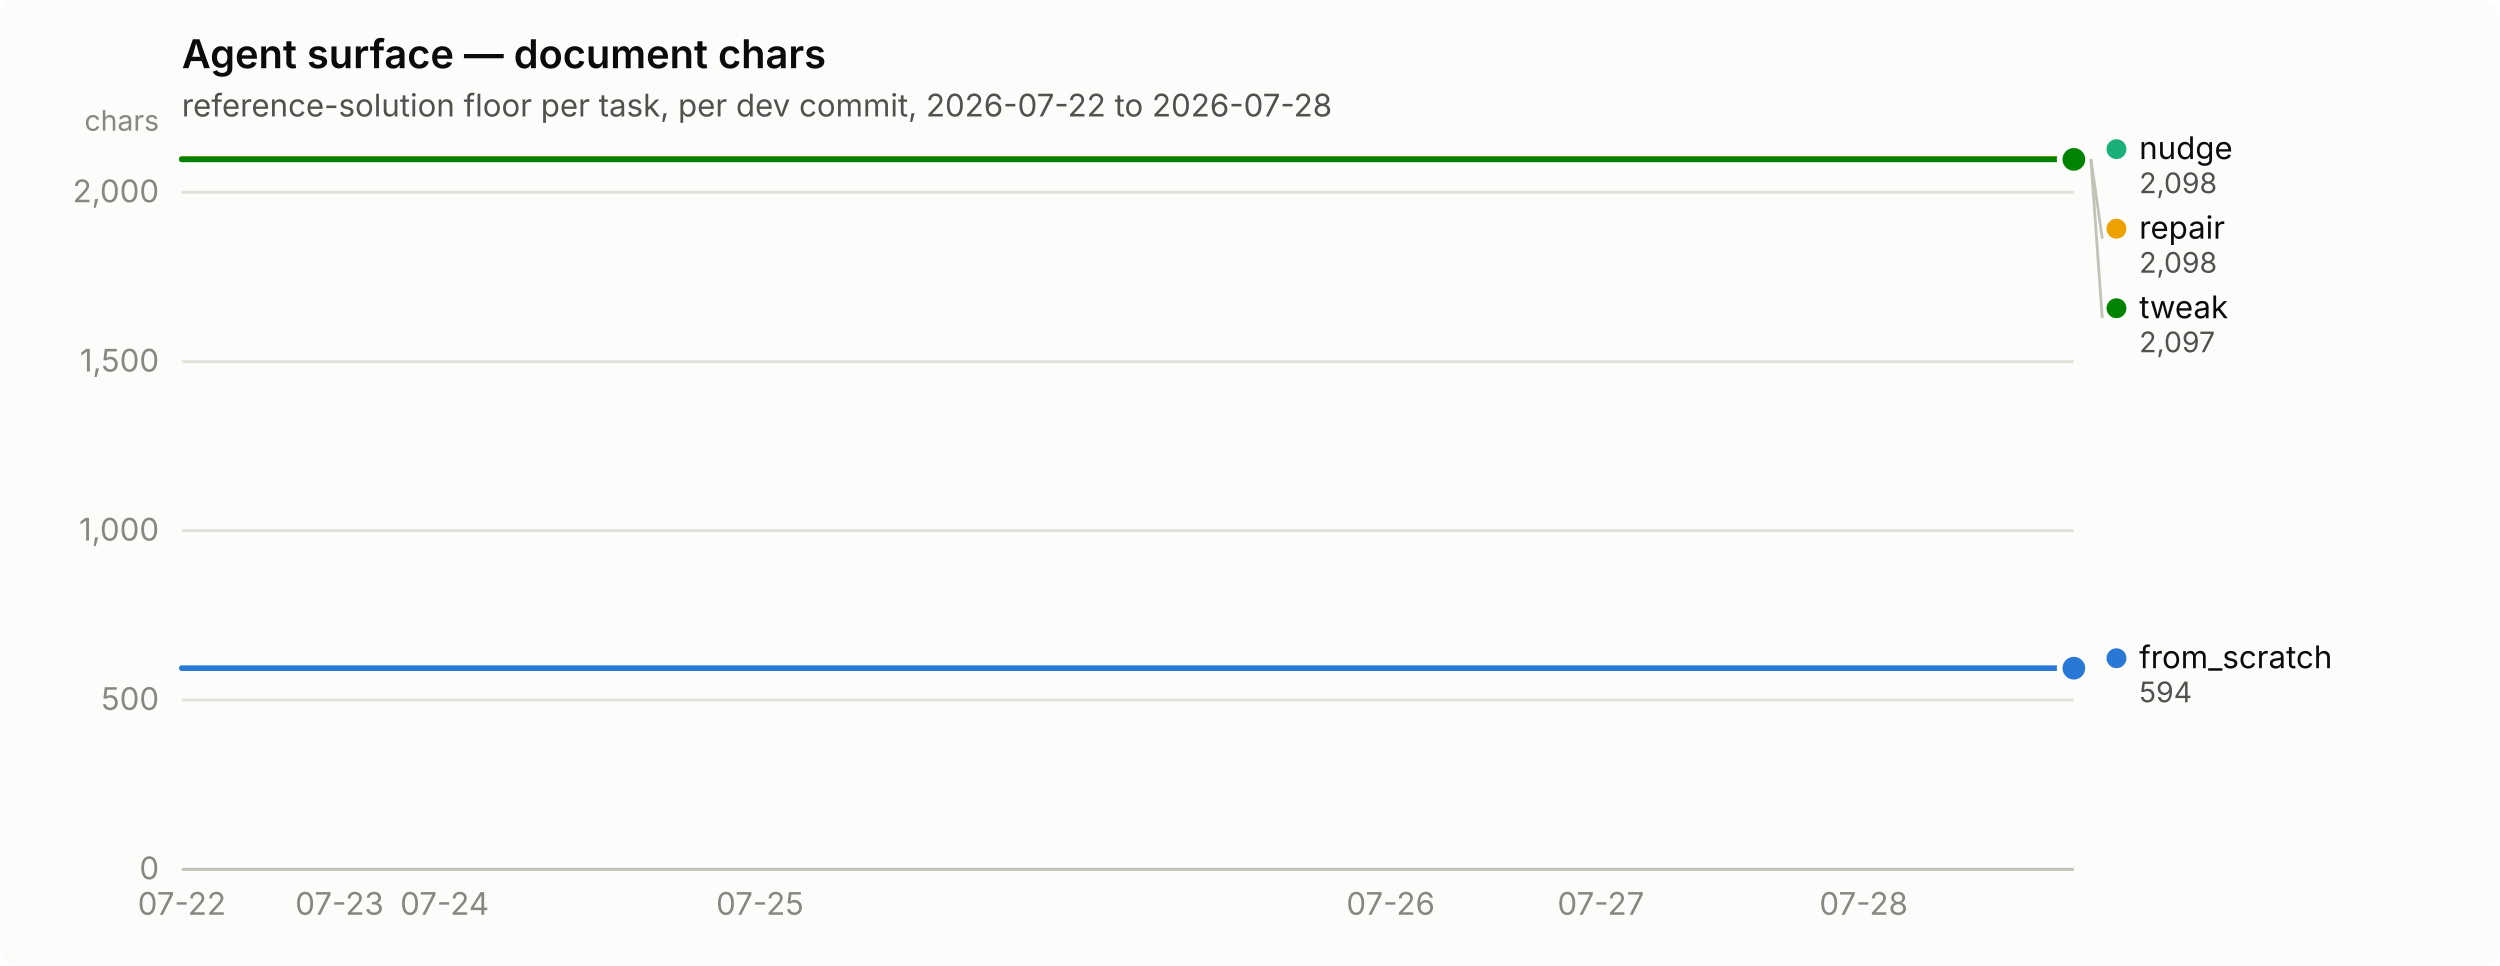
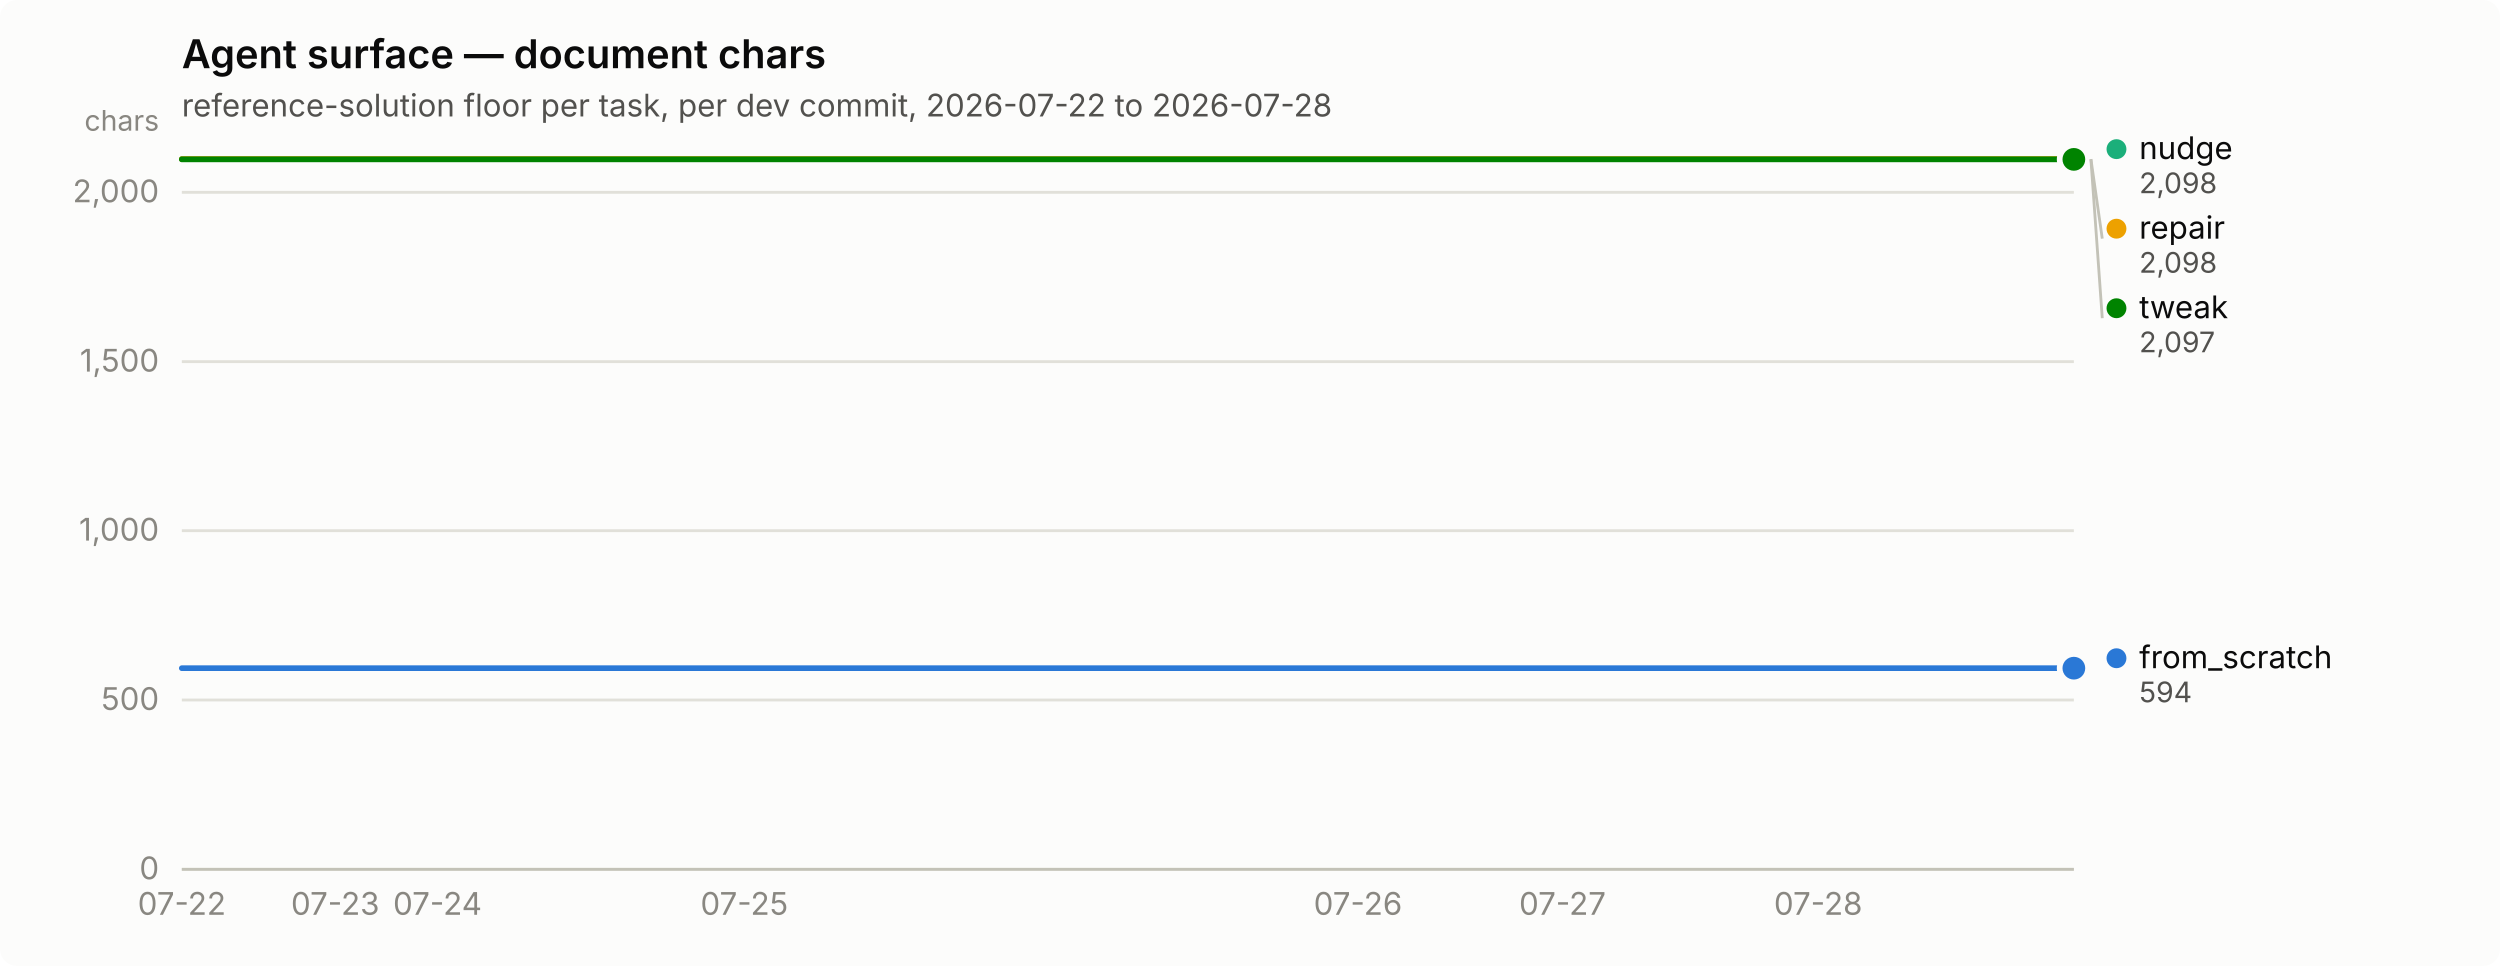
<svg xmlns="http://www.w3.org/2000/svg" width="880" height="340" viewBox="0 0 880 340" role="img" aria-label="Agent surface — document chars">
  <rect width="880" height="340" rx="6" fill="#fcfcfb" />
  <text x="64" y="24" font-family="system-ui, -apple-system, &quot;Segoe UI&quot;, sans-serif" font-size="14" font-weight="600" fill="#0b0b0b">Agent surface — document chars</text>
  <text x="64" y="41" font-family="system-ui, -apple-system, &quot;Segoe UI&quot;, sans-serif" font-size="11" fill="#52514e">reference-solution floor per task, per dev commit, 2026-07-22 to 2026-07-28</text>
  <line x1="64" y1="306.0" x2="730" y2="306.0" stroke="#e1e0d9" stroke-width="1" />
  <text x="56" y="309.5" text-anchor="end" font-family="system-ui, -apple-system, &quot;Segoe UI&quot;, sans-serif" font-size="11" style="font-variant-numeric: tabular-nums" fill="#898781">0</text>
  <line x1="64" y1="246.4" x2="730" y2="246.4" stroke="#e1e0d9" stroke-width="1" />
  <text x="56" y="249.9" text-anchor="end" font-family="system-ui, -apple-system, &quot;Segoe UI&quot;, sans-serif" font-size="11" style="font-variant-numeric: tabular-nums" fill="#898781">500</text>
  <line x1="64" y1="186.8" x2="730" y2="186.8" stroke="#e1e0d9" stroke-width="1" />
  <text x="56" y="190.3" text-anchor="end" font-family="system-ui, -apple-system, &quot;Segoe UI&quot;, sans-serif" font-size="11" style="font-variant-numeric: tabular-nums" fill="#898781">1,000</text>
  <line x1="64" y1="127.3" x2="730" y2="127.3" stroke="#e1e0d9" stroke-width="1" />
  <text x="56" y="130.8" text-anchor="end" font-family="system-ui, -apple-system, &quot;Segoe UI&quot;, sans-serif" font-size="11" style="font-variant-numeric: tabular-nums" fill="#898781">1,500</text>
  <line x1="64" y1="67.7" x2="730" y2="67.7" stroke="#e1e0d9" stroke-width="1" />
  <text x="56" y="71.2" text-anchor="end" font-family="system-ui, -apple-system, &quot;Segoe UI&quot;, sans-serif" font-size="11" style="font-variant-numeric: tabular-nums" fill="#898781">2,000</text>
  <text x="56" y="46" text-anchor="end" font-family="system-ui, -apple-system, &quot;Segoe UI&quot;, sans-serif" font-size="10" fill="#898781">chars</text>
  <line x1="64" y1="306" x2="730" y2="306" stroke="#c3c2b7" stroke-width="1" />
  <text x="64.0" y="322" text-anchor="middle" font-family="system-ui, -apple-system, &quot;Segoe UI&quot;, sans-serif" font-size="11" style="font-variant-numeric: tabular-nums" fill="#898781">07-22</text>
-   <text x="119.5" y="322" text-anchor="middle" font-family="system-ui, -apple-system, &quot;Segoe UI&quot;, sans-serif" font-size="11" style="font-variant-numeric: tabular-nums" fill="#898781">07-23</text>
-   <text x="156.5" y="322" text-anchor="middle" font-family="system-ui, -apple-system, &quot;Segoe UI&quot;, sans-serif" font-size="11" style="font-variant-numeric: tabular-nums" fill="#898781">07-24</text>
-   <text x="267.5" y="322" text-anchor="middle" font-family="system-ui, -apple-system, &quot;Segoe UI&quot;, sans-serif" font-size="11" style="font-variant-numeric: tabular-nums" fill="#898781">07-25</text>
-   <text x="489.5" y="322" text-anchor="middle" font-family="system-ui, -apple-system, &quot;Segoe UI&quot;, sans-serif" font-size="11" style="font-variant-numeric: tabular-nums" fill="#898781">07-26</text>
-   <text x="563.5" y="322" text-anchor="middle" font-family="system-ui, -apple-system, &quot;Segoe UI&quot;, sans-serif" font-size="11" style="font-variant-numeric: tabular-nums" fill="#898781">07-27</text>
-   <text x="656.0" y="322" text-anchor="middle" font-family="system-ui, -apple-system, &quot;Segoe UI&quot;, sans-serif" font-size="11" style="font-variant-numeric: tabular-nums" fill="#898781">07-28</text>
-   <path d="M64.0,235.2 L82.5,235.2 L101.0,235.2 L119.5,235.2 L138.0,235.2 L156.5,235.2 L175.0,235.2 L193.5,235.2 L212.0,235.2 L230.5,235.2 L249.0,235.2 L267.5,235.2 L286.0,235.2 L304.5,235.2 L323.0,235.2 L341.5,235.2 L360.0,235.2 L378.5,235.2 L397.0,235.2 L415.5,235.2 L434.0,235.2 L452.5,235.2 L471.0,235.2 L489.5,235.2 L508.0,235.2 L526.5,235.2 L545.0,235.2 L563.5,235.2 L582.0,235.2 L600.5,235.2 L619.0,235.2 L637.5,235.2 L656.0,235.2 L674.5,235.2 L693.0,235.2 L711.5,235.2 L730.0,235.2" fill="none" stroke="#2a78d6" stroke-width="2" stroke-linejoin="round" stroke-linecap="round" />
+   <text x="118.0" y="322" text-anchor="middle" font-family="system-ui, -apple-system, &quot;Segoe UI&quot;, sans-serif" font-size="11" style="font-variant-numeric: tabular-nums" fill="#898781">07-23</text>
+   <text x="154.0" y="322" text-anchor="middle" font-family="system-ui, -apple-system, &quot;Segoe UI&quot;, sans-serif" font-size="11" style="font-variant-numeric: tabular-nums" fill="#898781">07-24</text>
+   <text x="262.0" y="322" text-anchor="middle" font-family="system-ui, -apple-system, &quot;Segoe UI&quot;, sans-serif" font-size="11" style="font-variant-numeric: tabular-nums" fill="#898781">07-25</text>
+   <text x="478.0" y="322" text-anchor="middle" font-family="system-ui, -apple-system, &quot;Segoe UI&quot;, sans-serif" font-size="11" style="font-variant-numeric: tabular-nums" fill="#898781">07-26</text>
+   <text x="550.0" y="322" text-anchor="middle" font-family="system-ui, -apple-system, &quot;Segoe UI&quot;, sans-serif" font-size="11" style="font-variant-numeric: tabular-nums" fill="#898781">07-27</text>
+   <text x="640.0" y="322" text-anchor="middle" font-family="system-ui, -apple-system, &quot;Segoe UI&quot;, sans-serif" font-size="11" style="font-variant-numeric: tabular-nums" fill="#898781">07-28</text>
+   <path d="M64.0,235.2 L82.0,235.2 L100.0,235.2 L118.0,235.2 L136.0,235.2 L154.0,235.2 L172.0,235.2 L190.0,235.2 L208.0,235.2 L226.0,235.2 L244.0,235.2 L262.0,235.2 L280.0,235.2 L298.0,235.2 L316.0,235.2 L334.0,235.2 L352.0,235.2 L370.0,235.2 L388.0,235.2 L406.0,235.2 L424.0,235.2 L442.0,235.2 L460.0,235.2 L478.0,235.2 L496.0,235.2 L514.0,235.2 L532.0,235.2 L550.0,235.2 L568.0,235.2 L586.0,235.2 L604.0,235.2 L622.0,235.2 L640.0,235.2 L658.0,235.2 L676.0,235.2 L694.0,235.2 L712.0,235.2 L730.0,235.2" fill="none" stroke="#2a78d6" stroke-width="2" stroke-linejoin="round" stroke-linecap="round" />
  <circle cx="730.0" cy="235.2" r="6" fill="#fcfcfb" />
  <circle cx="730.0" cy="235.2" r="4" fill="#2a78d6" />
-   <path d="M64.0,56.0 L82.5,56.0 L101.0,56.0 L119.5,56.0 L138.0,56.0 L156.5,56.0 L175.0,56.0 L193.5,56.0 L212.0,56.0 L230.5,56.0 L249.0,56.0 L267.5,56.0 L286.0,56.0 L304.5,56.0 L323.0,56.0 L341.5,56.0 L360.0,56.0 L378.5,56.0 L397.0,56.0 L415.5,56.0 L434.0,56.0 L452.5,56.0 L471.0,56.0 L489.5,56.0 L508.0,56.0 L526.5,56.0 L545.0,56.0 L563.5,56.0 L582.0,56.0 L600.5,56.0 L619.0,56.0 L637.5,56.0 L656.0,56.0 L674.5,56.0 L693.0,56.0 L711.5,56.0 L730.0,56.0" fill="none" stroke="#1baf7a" stroke-width="2" stroke-linejoin="round" stroke-linecap="round" />
+   <path d="M64.0,56.0 L82.0,56.0 L100.0,56.0 L118.0,56.0 L136.0,56.0 L154.0,56.0 L172.0,56.0 L190.0,56.0 L208.0,56.0 L226.0,56.0 L244.0,56.0 L262.0,56.0 L280.0,56.0 L298.0,56.0 L316.0,56.0 L334.0,56.0 L352.0,56.0 L370.0,56.0 L388.0,56.0 L406.0,56.0 L424.0,56.0 L442.0,56.0 L460.0,56.0 L478.0,56.0 L496.0,56.0 L514.0,56.0 L532.0,56.0 L550.0,56.0 L568.0,56.0 L586.0,56.0 L604.0,56.0 L622.0,56.0 L640.0,56.0 L658.0,56.0 L676.0,56.0 L694.0,56.0 L712.0,56.0 L730.0,56.0" fill="none" stroke="#1baf7a" stroke-width="2" stroke-linejoin="round" stroke-linecap="round" />
  <circle cx="730.0" cy="56.0" r="6" fill="#fcfcfb" />
  <circle cx="730.0" cy="56.0" r="4" fill="#1baf7a" />
-   <path d="M64.0,56.0 L82.5,56.0 L101.0,56.0 L119.5,56.0 L138.0,56.0 L156.5,56.0 L175.0,56.0 L193.5,56.0 L212.0,56.0 L230.5,56.0 L249.0,56.0 L267.5,56.0 L286.0,56.0 L304.5,56.0 L323.0,56.0 L341.5,56.0 L360.0,56.0 L378.5,56.0 L397.0,56.0 L415.5,56.0 L434.0,56.0 L452.5,56.0 L471.0,56.0 L489.5,56.0 L508.0,56.0 L526.5,56.0 L545.0,56.0 L563.5,56.0 L582.0,56.0 L600.5,56.0 L619.0,56.0 L637.5,56.0 L656.0,56.0 L674.5,56.0 L693.0,56.0 L711.5,56.0 L730.0,56.0" fill="none" stroke="#eda100" stroke-width="2" stroke-linejoin="round" stroke-linecap="round" />
+   <path d="M64.0,56.0 L82.0,56.0 L100.0,56.0 L118.0,56.0 L136.0,56.0 L154.0,56.0 L172.0,56.0 L190.0,56.0 L208.0,56.0 L226.0,56.0 L244.0,56.0 L262.0,56.0 L280.0,56.0 L298.0,56.0 L316.0,56.0 L334.0,56.0 L352.0,56.0 L370.0,56.0 L388.0,56.0 L406.0,56.0 L424.0,56.0 L442.0,56.0 L460.0,56.0 L478.0,56.0 L496.0,56.0 L514.0,56.0 L532.0,56.0 L550.0,56.0 L568.0,56.0 L586.0,56.0 L604.0,56.0 L622.0,56.0 L640.0,56.0 L658.0,56.0 L676.0,56.0 L694.0,56.0 L712.0,56.0 L730.0,56.0" fill="none" stroke="#eda100" stroke-width="2" stroke-linejoin="round" stroke-linecap="round" />
  <circle cx="730.0" cy="56.0" r="6" fill="#fcfcfb" />
  <circle cx="730.0" cy="56.0" r="4" fill="#eda100" />
-   <path d="M64.0,56.1 L82.5,56.1 L101.0,56.1 L119.5,56.1 L138.0,56.1 L156.5,56.1 L175.0,56.1 L193.5,56.1 L212.0,56.1 L230.5,56.1 L249.0,56.1 L267.5,56.1 L286.0,56.1 L304.5,56.1 L323.0,56.1 L341.5,56.1 L360.0,56.1 L378.5,56.1 L397.0,56.1 L415.5,56.1 L434.0,56.1 L452.5,56.1 L471.0,56.1 L489.5,56.1 L508.0,56.1 L526.5,56.1 L545.0,56.1 L563.5,56.1 L582.0,56.1 L600.5,56.1 L619.0,56.1 L637.5,56.1 L656.0,56.1 L674.5,56.1 L693.0,56.1 L711.5,56.1 L730.0,56.1" fill="none" stroke="#008300" stroke-width="2" stroke-linejoin="round" stroke-linecap="round" />
+   <path d="M64.0,56.1 L82.0,56.1 L100.0,56.1 L118.0,56.1 L136.0,56.1 L154.0,56.1 L172.0,56.1 L190.0,56.1 L208.0,56.1 L226.0,56.1 L244.0,56.1 L262.0,56.1 L280.0,56.1 L298.0,56.1 L316.0,56.1 L334.0,56.1 L352.0,56.1 L370.0,56.1 L388.0,56.1 L406.0,56.1 L424.0,56.1 L442.0,56.1 L460.0,56.1 L478.0,56.1 L496.0,56.1 L514.0,56.1 L532.0,56.1 L550.0,56.1 L568.0,56.1 L586.0,56.1 L604.0,56.1 L622.0,56.1 L640.0,56.1 L658.0,56.1 L676.0,56.1 L694.0,56.1 L712.0,56.1 L730.0,56.1" fill="none" stroke="#008300" stroke-width="2" stroke-linejoin="round" stroke-linecap="round" />
  <circle cx="730.0" cy="56.1" r="6" fill="#fcfcfb" />
  <circle cx="730.0" cy="56.1" r="4" fill="#008300" />
  <circle cx="745.0" cy="52.5" r="3.5" fill="#1baf7a" />
  <text x="753.0" y="56.0" font-family="system-ui, -apple-system, &quot;Segoe UI&quot;, sans-serif" font-size="11" fill="#0b0b0b">nudge</text>
  <text x="753.0" y="68.0" font-family="system-ui, -apple-system, &quot;Segoe UI&quot;, sans-serif" font-size="10" style="font-variant-numeric: tabular-nums" fill="#52514e">2,098</text>
  <line x1="736.0" y1="56.0" x2="740.0" y2="84.0" stroke="#c3c2b7" stroke-width="1" />
  <circle cx="745.0" cy="80.5" r="3.5" fill="#eda100" />
  <text x="753.0" y="84.0" font-family="system-ui, -apple-system, &quot;Segoe UI&quot;, sans-serif" font-size="11" fill="#0b0b0b">repair</text>
  <text x="753.0" y="96.0" font-family="system-ui, -apple-system, &quot;Segoe UI&quot;, sans-serif" font-size="10" style="font-variant-numeric: tabular-nums" fill="#52514e">2,098</text>
  <line x1="736.0" y1="56.1" x2="740.0" y2="112.0" stroke="#c3c2b7" stroke-width="1" />
  <circle cx="745.0" cy="108.5" r="3.5" fill="#008300" />
  <text x="753.0" y="112.0" font-family="system-ui, -apple-system, &quot;Segoe UI&quot;, sans-serif" font-size="11" fill="#0b0b0b">tweak</text>
  <text x="753.0" y="124.0" font-family="system-ui, -apple-system, &quot;Segoe UI&quot;, sans-serif" font-size="10" style="font-variant-numeric: tabular-nums" fill="#52514e">2,097</text>
  <circle cx="745.0" cy="231.7" r="3.5" fill="#2a78d6" />
  <text x="753.0" y="235.2" font-family="system-ui, -apple-system, &quot;Segoe UI&quot;, sans-serif" font-size="11" fill="#0b0b0b">from_scratch</text>
  <text x="753.0" y="247.2" font-family="system-ui, -apple-system, &quot;Segoe UI&quot;, sans-serif" font-size="10" style="font-variant-numeric: tabular-nums" fill="#52514e">594</text>
</svg>
